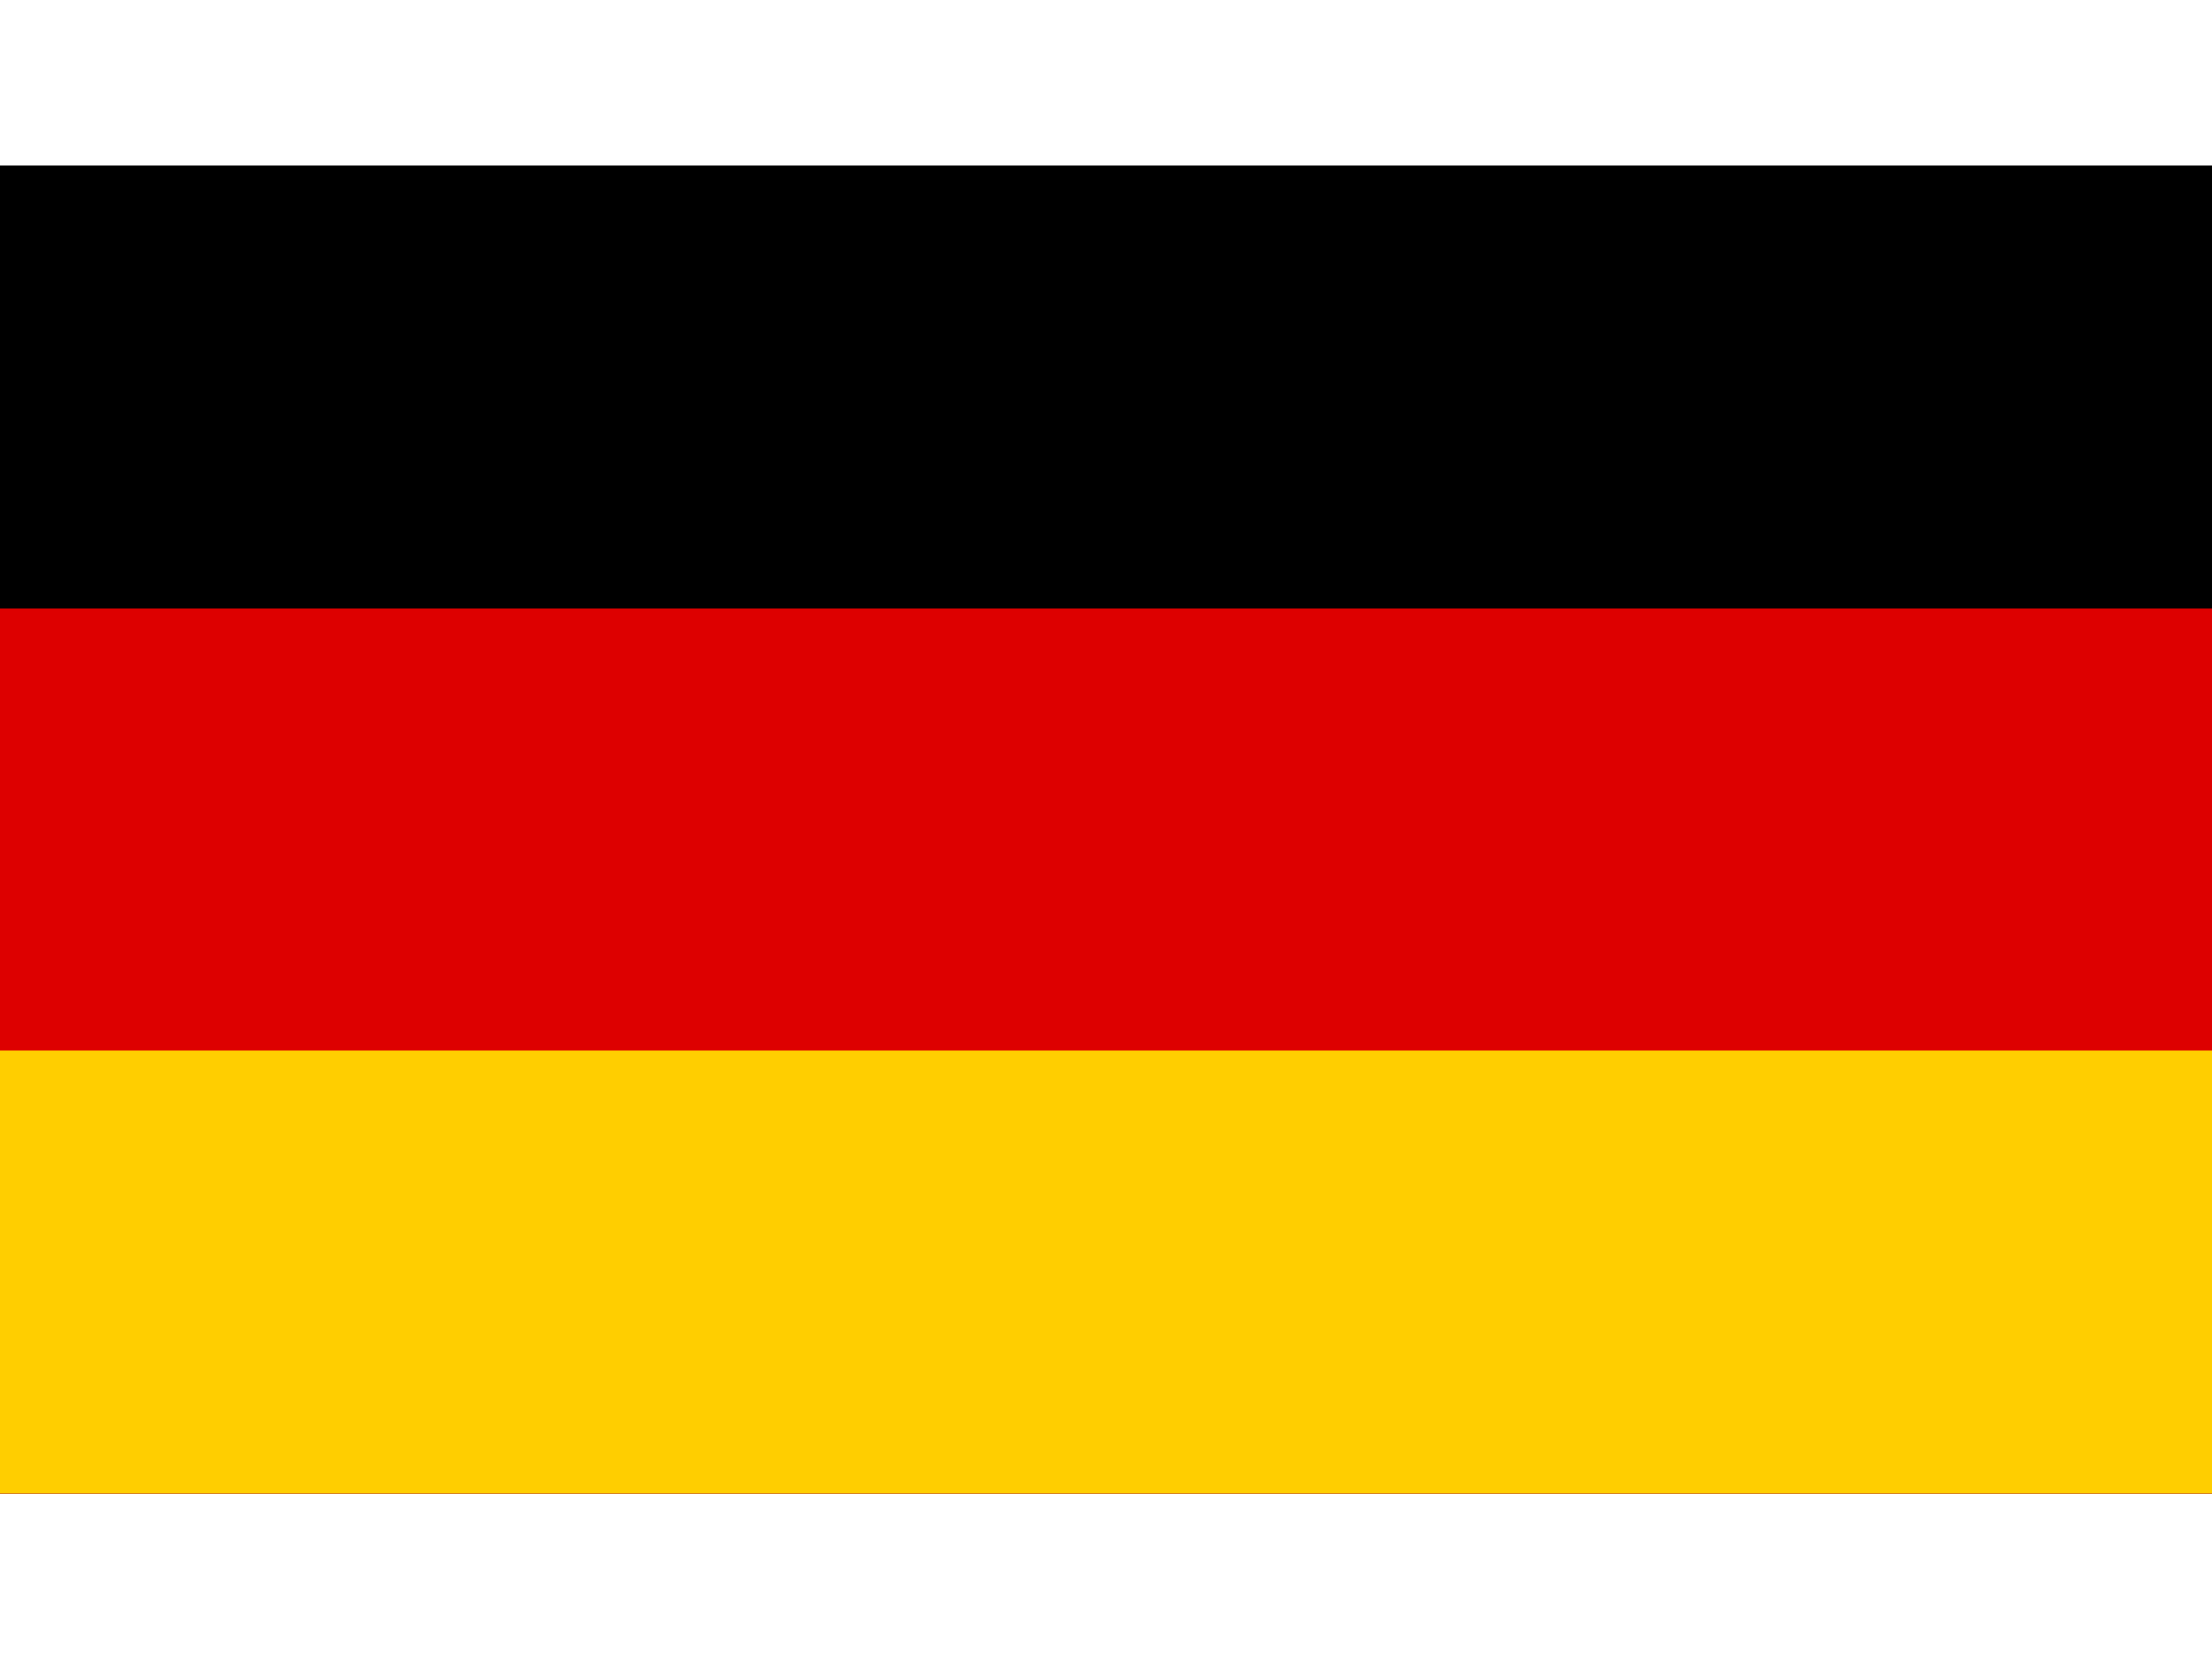
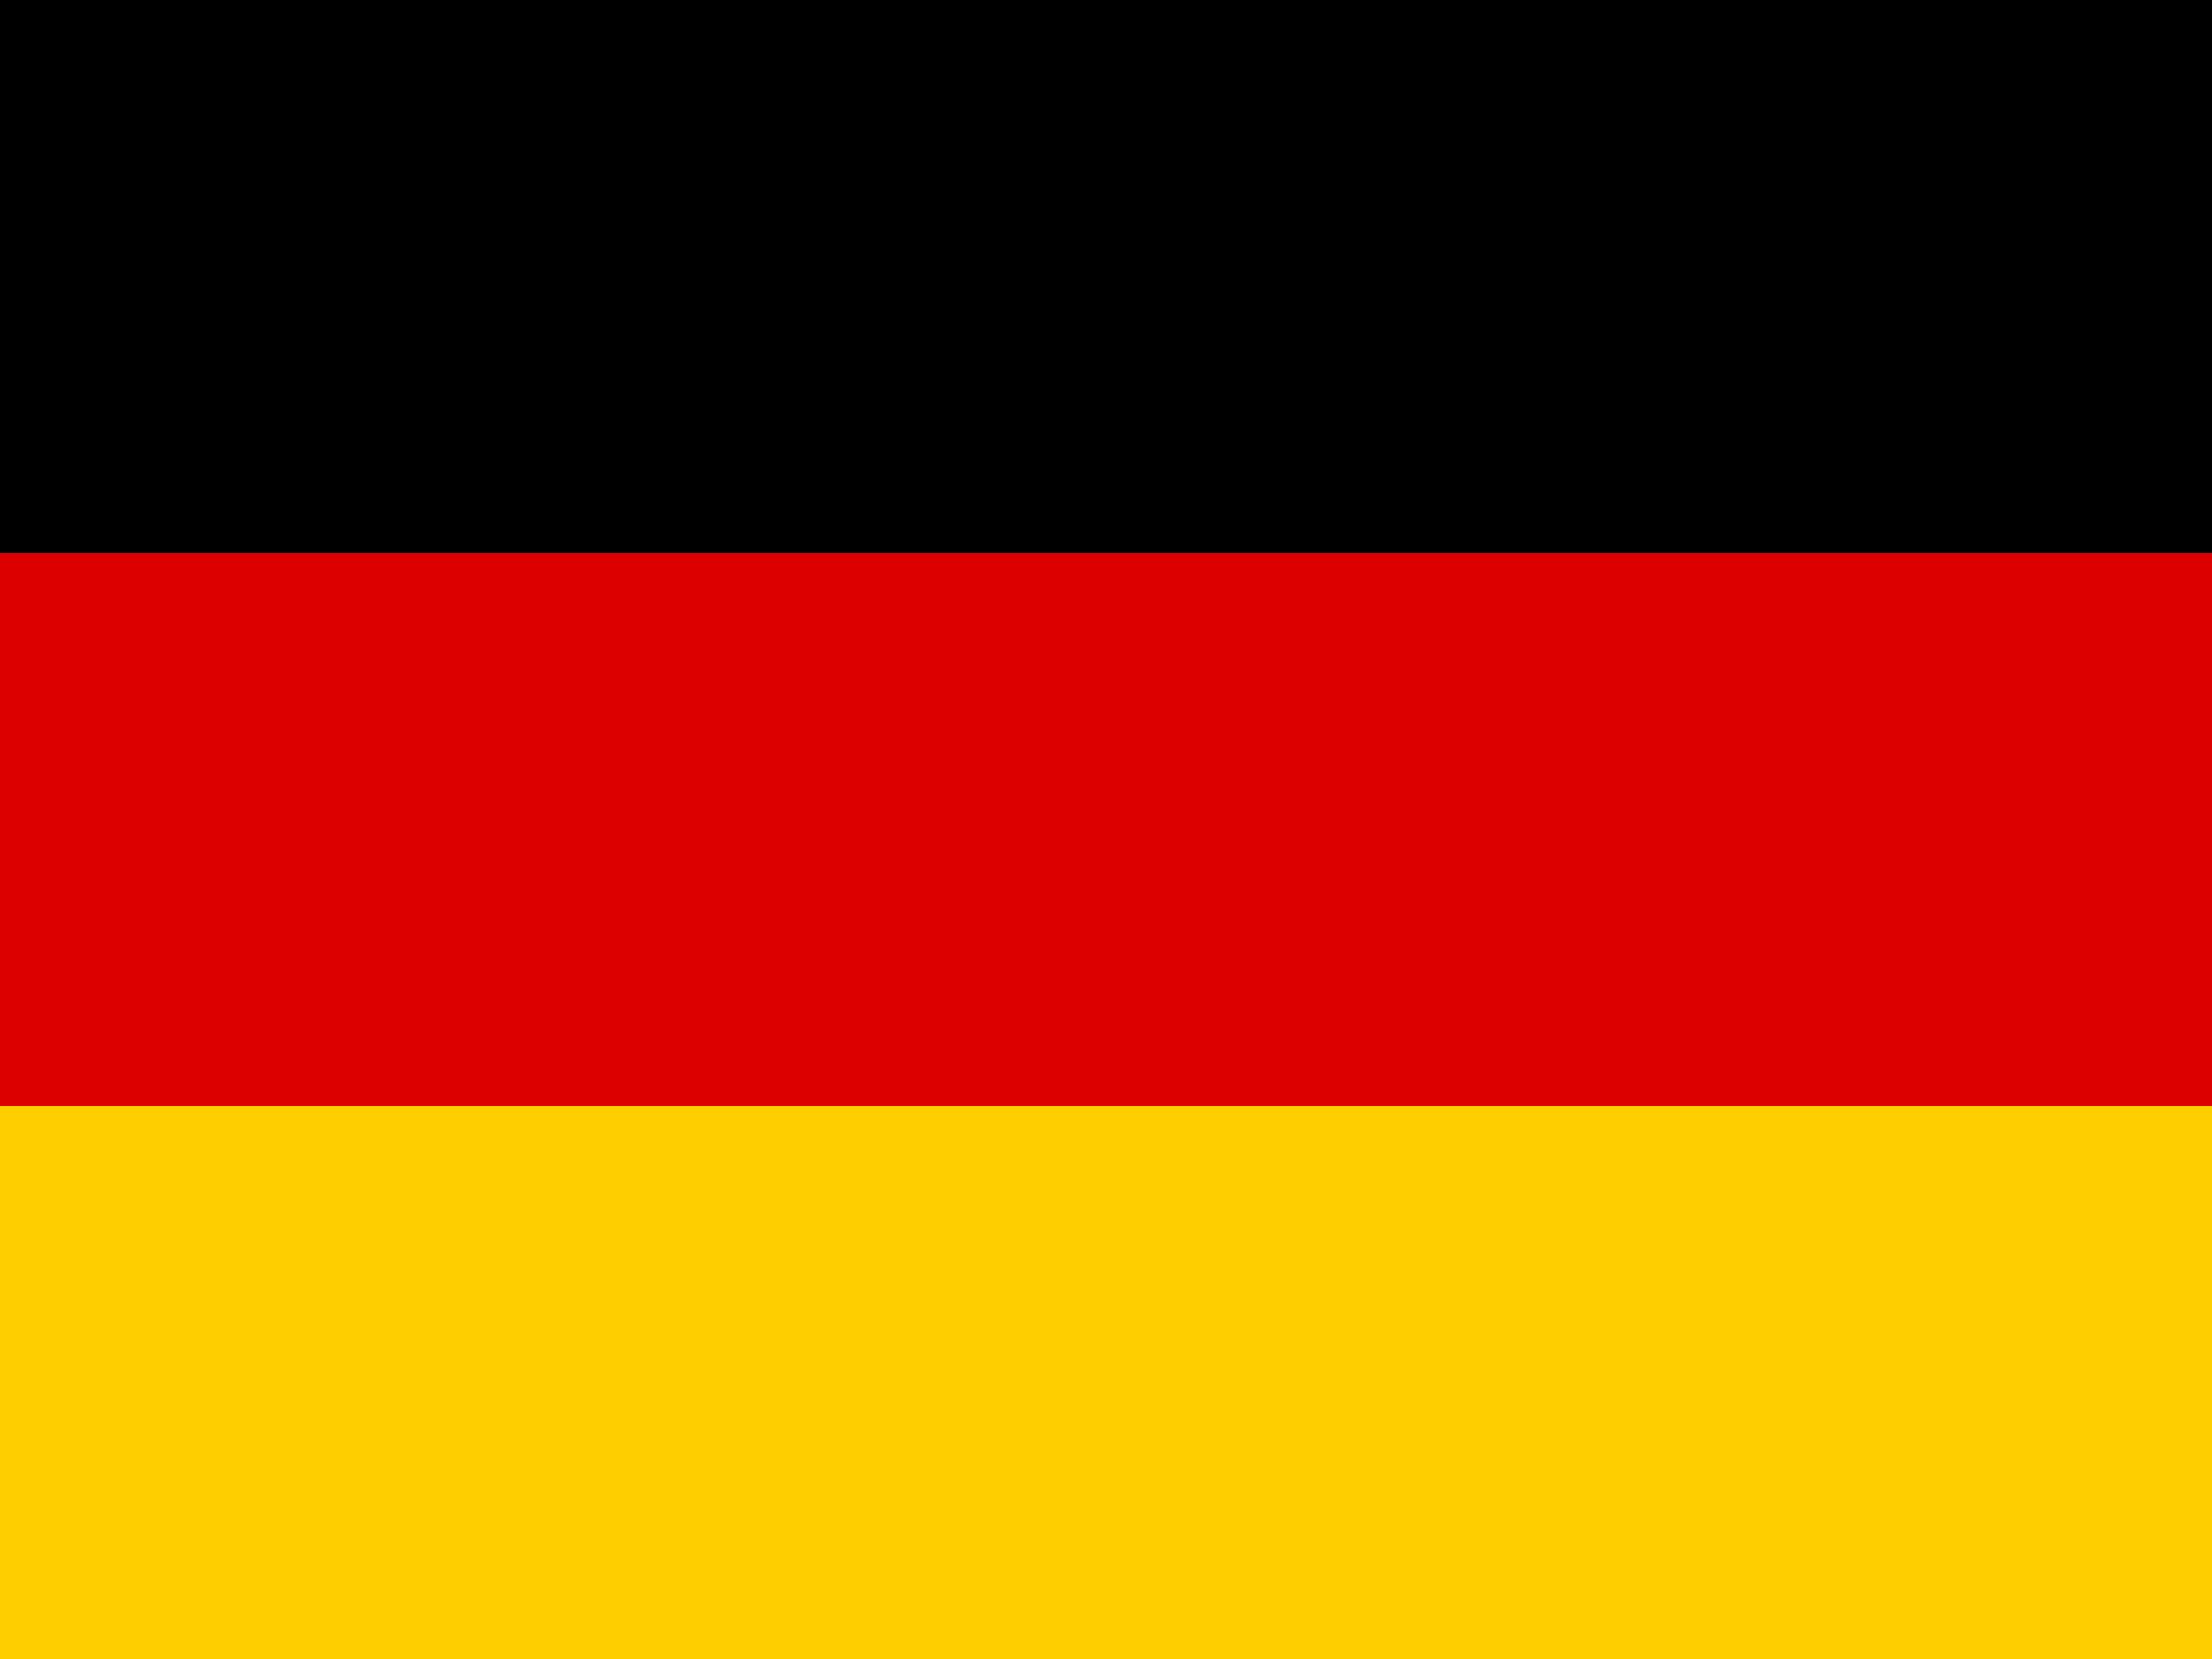
- <svg xmlns="http://www.w3.org/2000/svg" height="480" width="640" viewBox="0 0 5 3">
-   <path d="M0 0h5v3H0z" />
-   <path fill="#D00" d="M0 1h5v2H0z" />
-   <path fill="#FFCE00" d="M0 2h5v1H0z" />
+ <svg xmlns="http://www.w3.org/2000/svg" height="480" width="640" version="1">
+   <g fill-rule="evenodd" stroke-width="1pt">
+     <path fill="#FFCE00" d="M0 320h640v160.002H0z" />
+     <path d="M0 0h640v160H0z" />
+     <path fill="#D00" d="M0 160h640v160H0z" />
+   </g>
</svg>
